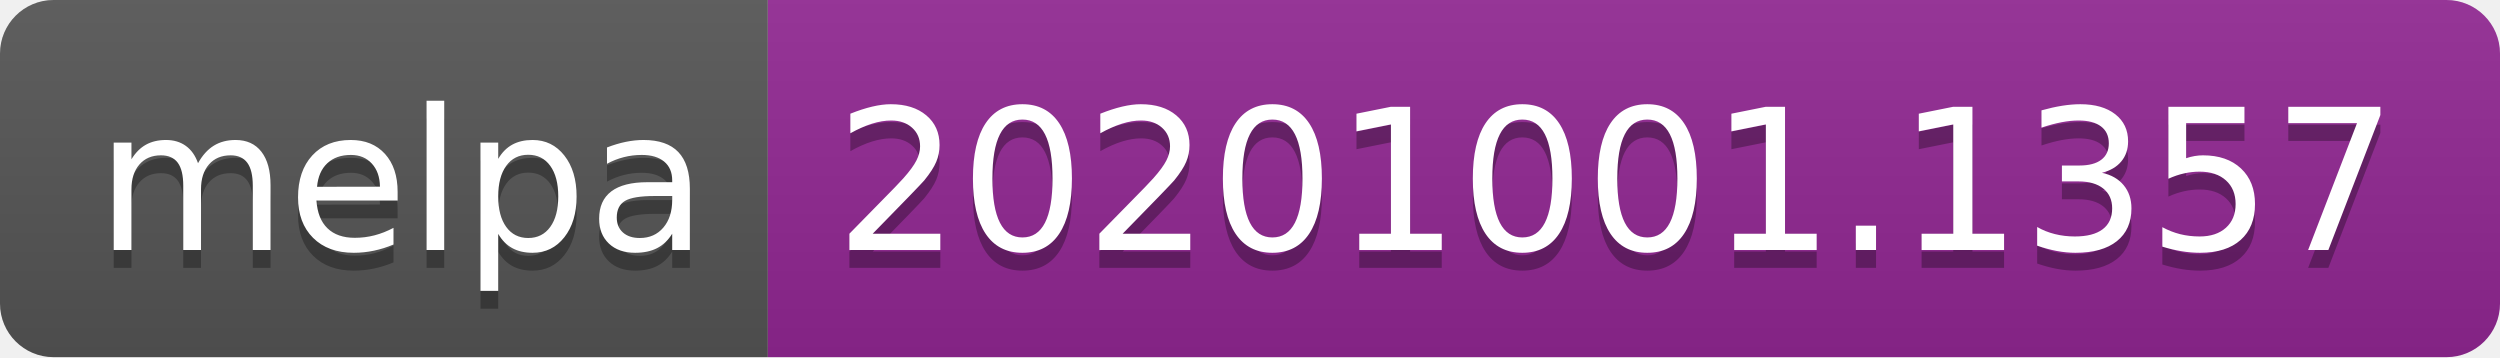
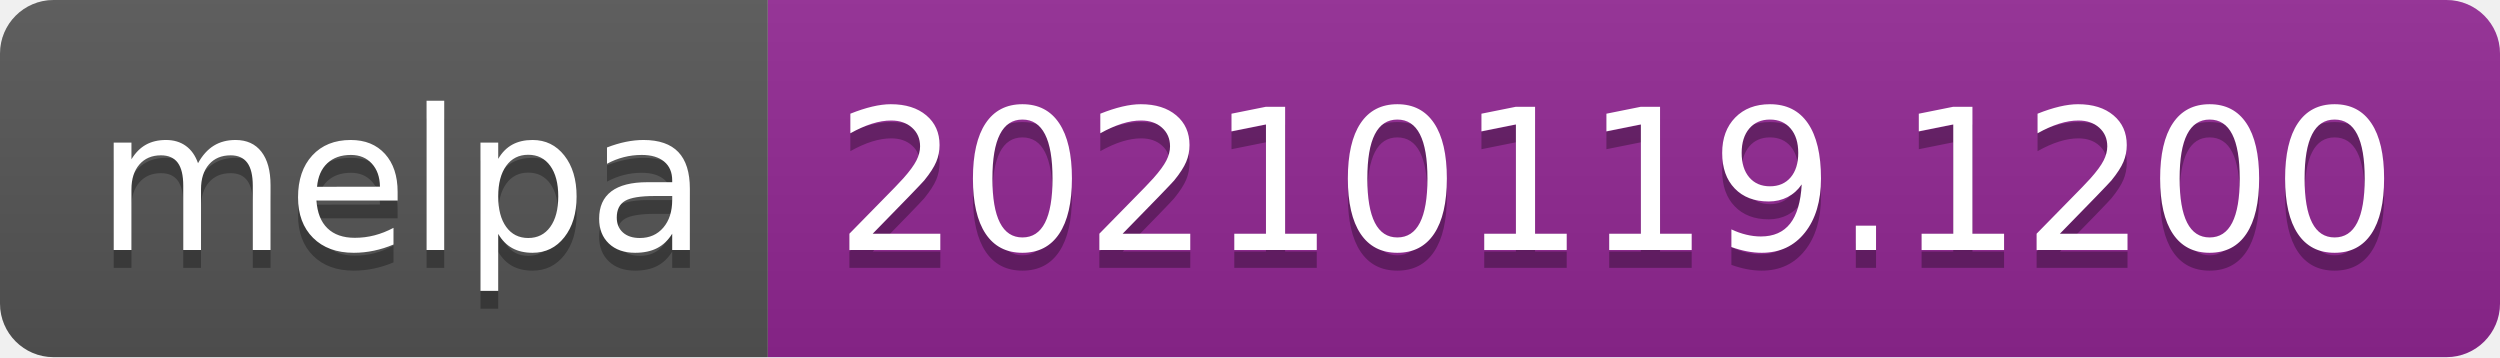
- <svg xmlns="http://www.w3.org/2000/svg" width="140" height="20" role="img" aria-label="melpa: 20201001.1357">
+ <svg xmlns="http://www.w3.org/2000/svg" width="140" height="20" role="img" aria-label="melpa: 20210119.1200">
  <linearGradient id="s" x2="0" y2="100%">
    <stop offset="0" stop-color="#bbb" stop-opacity=".1" />
    <stop offset="1" stop-opacity=".1" />
  </linearGradient>
  <clipPath id="r">
    <rect width="140" height="20" rx="3" fill="#fff" />
  </clipPath>
  <g clip-path="url(#r)">
    <rect width="43" height="20" fill="#555" />
    <rect x="43" width="97" height="20" fill="#922793" />
    <rect width="140" height="20" fill="url(#s)" />
  </g>
  <g fill="#fff" text-anchor="middle" font-family="Verdana,Geneva,DejaVu Sans,sans-serif" text-rendering="geometricPrecision" font-size="110">
    <text aria-hidden="true" x="225" y="150" fill="#010101" fill-opacity=".3" transform="scale(.1)" textLength="330">melpa</text>
    <text x="225" y="140" transform="scale(.1)" fill="#fff" textLength="330">melpa</text>
-     <text aria-hidden="true" x="905" y="150" fill="#010101" fill-opacity=".3" transform="scale(.1)" textLength="870">20201001.1357</text>
-     <text x="905" y="140" transform="scale(.1)" fill="#fff" textLength="870">20201001.1357</text>
+     <text aria-hidden="true" x="905" y="150" fill="#010101" fill-opacity=".3" transform="scale(.1)" textLength="870">20210119.1200</text>
+     <text x="905" y="140" transform="scale(.1)" fill="#fff" textLength="870">20210119.1200</text>
  </g>
</svg>
